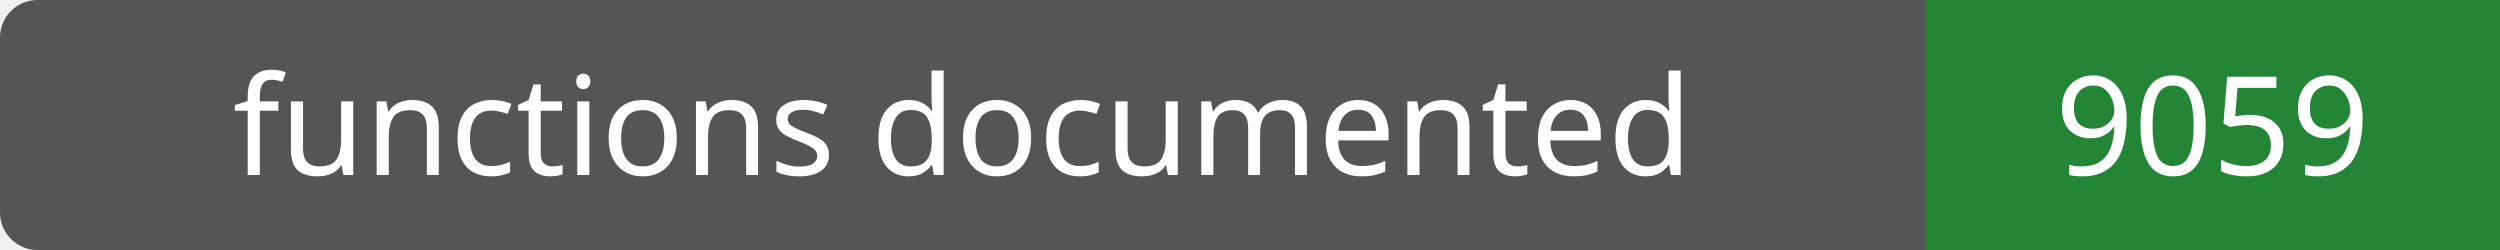
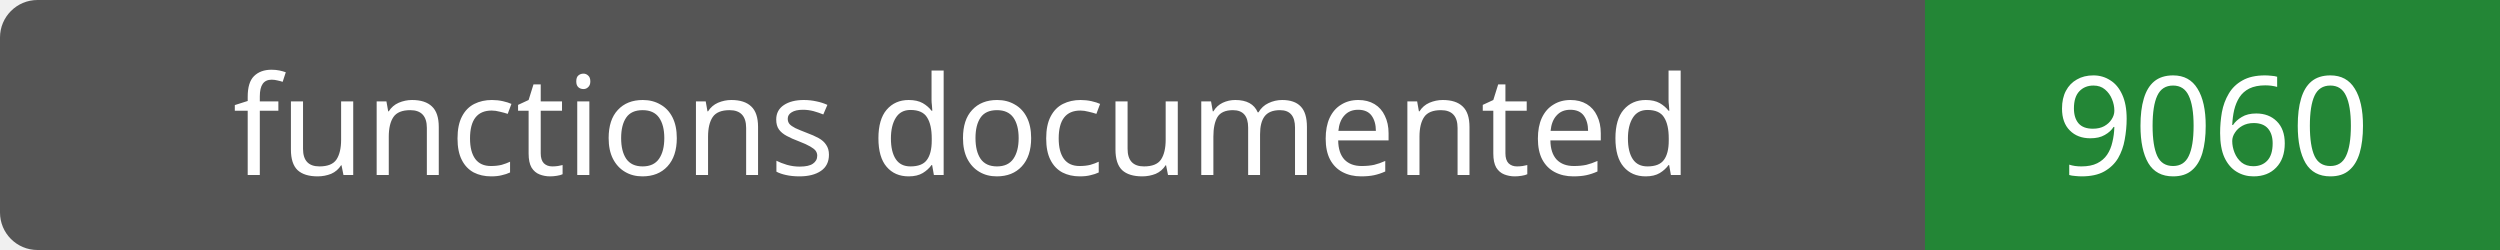
- <svg xmlns="http://www.w3.org/2000/svg" width="200" height="20" role="img" aria-label="functions documented: 9059">
+ <svg xmlns="http://www.w3.org/2000/svg" width="200" height="20" role="img" aria-label="functions documented: 9060">
  <rect width="200" height="20" rx="3" fill="#555" />
  <path fill="#238636" d="M154 0h46v20H154z" />
  <g fill="#fff" text-anchor="middle" font-family="Verdana,sans-serif" font-size="11">
    <text x="77.0" y="14">functions documented</text>
-     <text x="177.0" y="14">9059</text>
+     <text x="177.0" y="14">9060</text>
  </g>
</svg>
